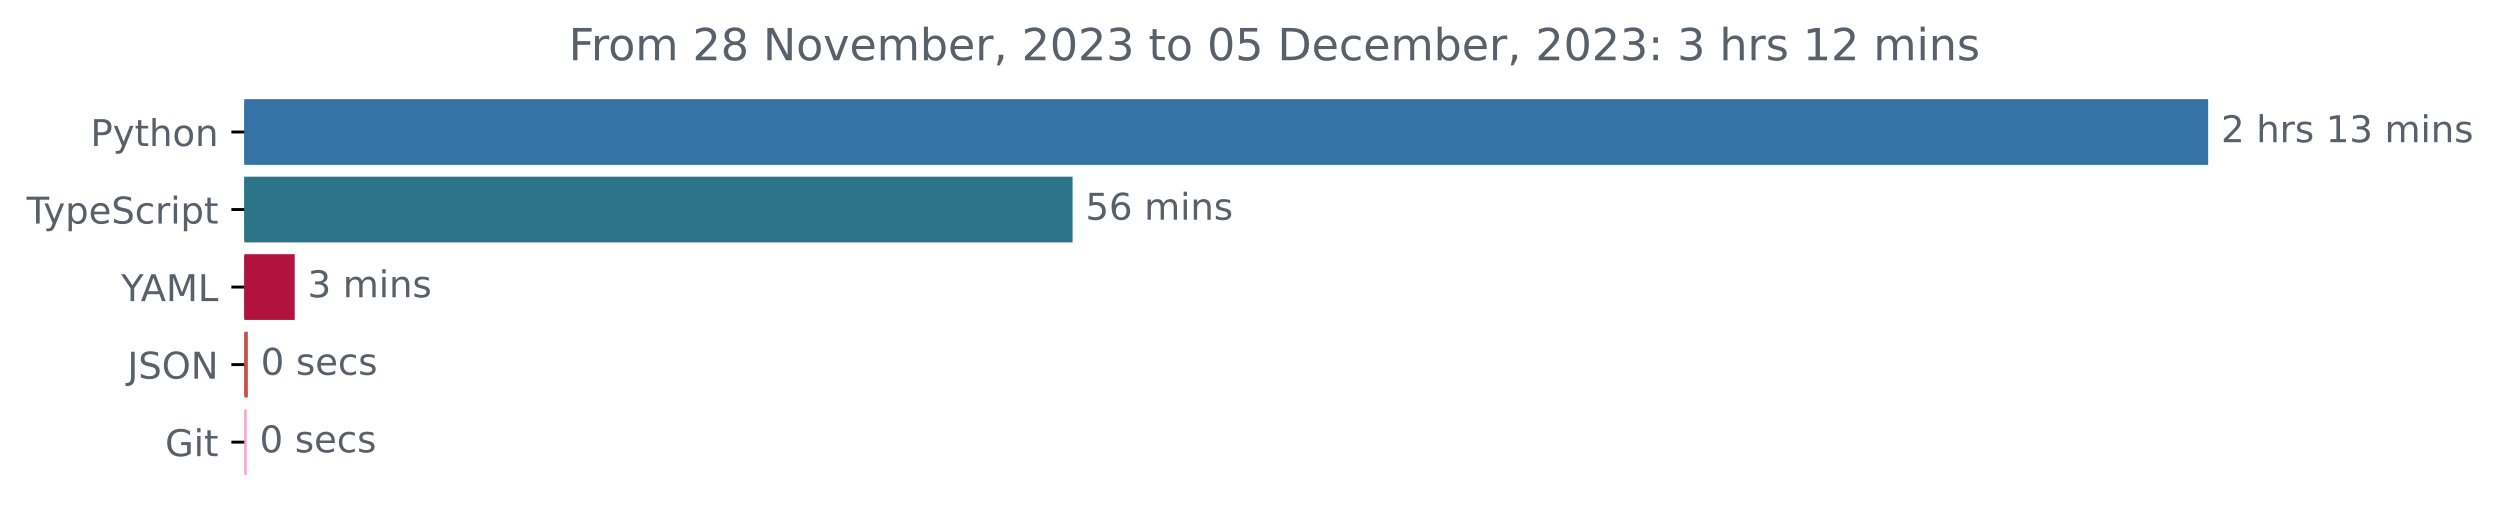
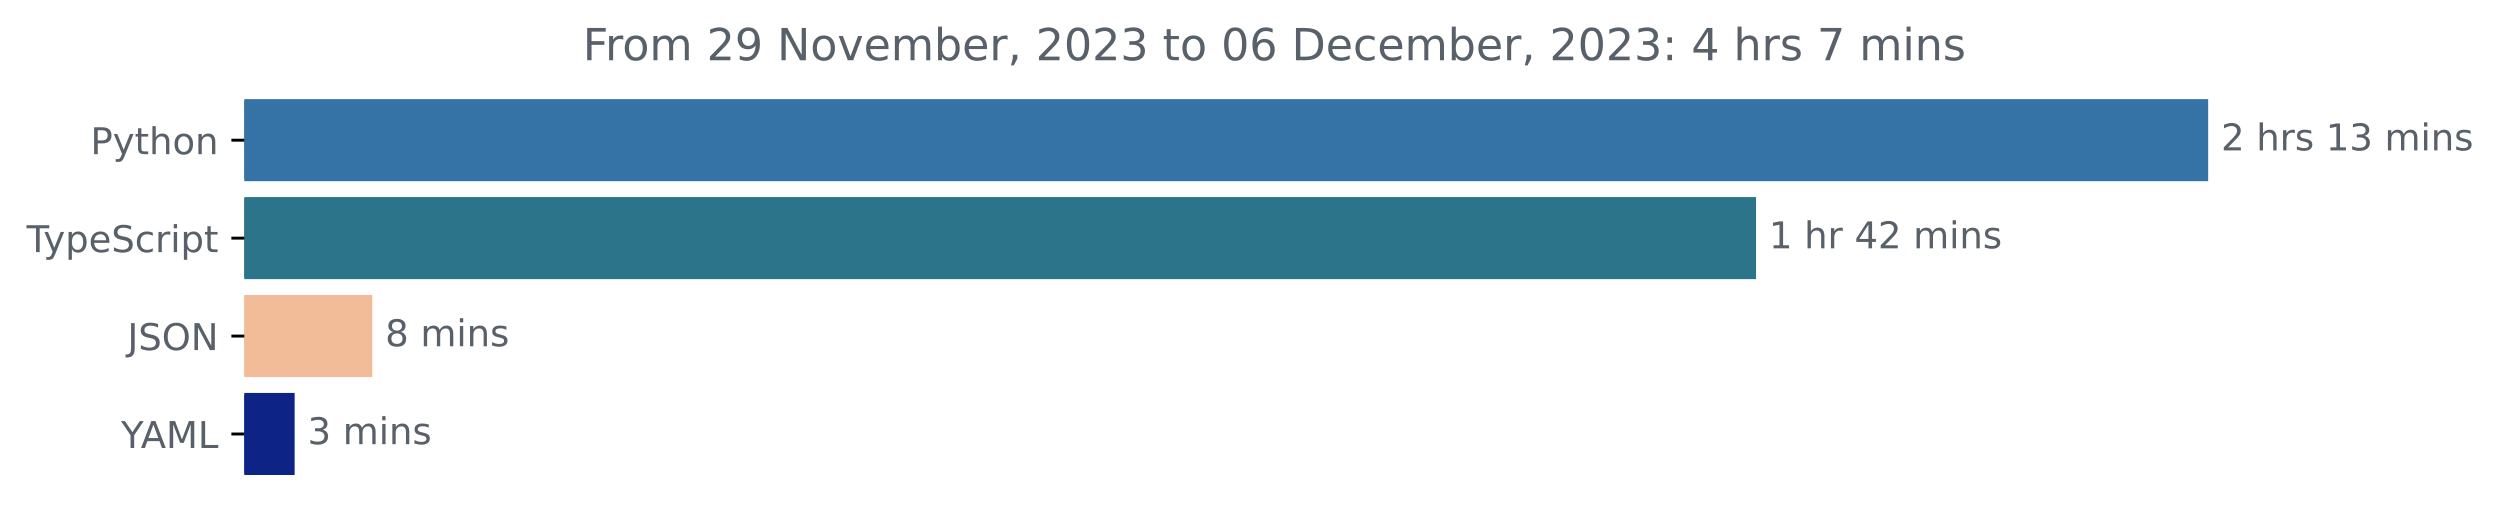
<svg xmlns="http://www.w3.org/2000/svg" xmlns:xlink="http://www.w3.org/1999/xlink" width="677.144pt" height="140.398pt" viewBox="0 0 677.144 140.398" version="1.1">
  <defs>
    <style type="text/css">*{stroke-linejoin: round; stroke-linecap: butt}</style>
  </defs>
  <g id="figure_1">
    <g id="patch_1">
      <path d="M -0 140.398  L 677.144 140.398  L 677.144 0  L -0 0  L -0 140.398  z " style="fill: none" />
    </g>
    <g id="axes_1">
      <g id="patch_2">
-         <path d="M 66.17 27.358  L 597.599 27.358  L 597.599 44.158  L 66.17 44.158  z " clip-path="url(#p63f159504e)" style="fill: #3572a5; stroke: #3572a5; stroke-linejoin: miter" />
+         <path d="M 66.17 27.358  L 597.599 27.358  L 597.599 48.579  L 66.17 48.579  z " clip-path="url(#p4e9e772b24)" style="fill: #3572a5; stroke: #3572a5; stroke-linejoin: miter" />
      </g>
      <g id="patch_3">
-         <path d="M 66.17 48.358  L 290.015 48.358  L 290.015 65.158  L 66.17 65.158  z " clip-path="url(#p63f159504e)" style="fill: #2b7489; stroke: #2b7489; stroke-linejoin: miter" />
+         <path d="M 66.17 53.884  L 475.136 53.884  L 475.136 75.105  L 66.17 75.105  z " clip-path="url(#p4e9e772b24)" style="fill: #2b7489; stroke: #2b7489; stroke-linejoin: miter" />
      </g>
      <g id="patch_4">
-         <path d="M 66.17 69.358  L 79.32 69.358  L 79.32 86.158  L 66.17 86.158  z " clip-path="url(#p63f159504e)" style="fill: #b1123e; stroke: #b1123e; stroke-linejoin: miter" />
+         <path d="M 66.17 80.411  L 100.341 80.411  L 100.341 101.632  L 66.17 101.632  z " clip-path="url(#p4e9e772b24)" style="fill: #f1bc97; stroke: #f1bc97; stroke-linejoin: miter" />
      </g>
      <g id="patch_5">
-         <path d="M 66.17 90.358  L 66.632 90.358  L 66.632 107.158  L 66.17 107.158  z " clip-path="url(#p63f159504e)" style="fill: #c74f4e; stroke: #c74f4e; stroke-linejoin: miter" />
-       </g>
-       <g id="patch_6">
-         <path d="M 66.17 111.358  L 66.324 111.358  L 66.324 128.158  L 66.17 128.158  z " clip-path="url(#p63f159504e)" style="fill: #fba4d0; stroke: #fba4d0; stroke-linejoin: miter" />
+         <path d="M 66.17 106.937  L 79.305 106.937  L 79.305 128.158  L 66.17 128.158  z " clip-path="url(#p4e9e772b24)" style="fill: #0d2486; stroke: #0d2486; stroke-linejoin: miter" />
      </g>
      <g id="matplotlib.axis_1" />
      <g id="matplotlib.axis_2">
        <g id="ytick_1">
          <g id="line2d_1">
            <defs>
-               <path id="m1fa0e0cce9" d="M 0 0  L -3.5 0  " style="stroke: #000000; stroke-width: 0.8" />
+               <path id="m6298ee58f9" d="M 0 0  L -3.5 0  " style="stroke: #000000; stroke-width: 0.8" />
            </defs>
            <g>
-               <use xlink:href="#m1fa0e0cce9" x="66.17" y="35.758" style="stroke: #000000; stroke-width: 0.8" />
+               <use xlink:href="#m6298ee58f9" x="66.17" y="37.969" style="stroke: #000000; stroke-width: 0.8" />
            </g>
          </g>
          <g id="text_1">
-             <g style="fill: #586069" transform="translate(24.50781 39.55734)scale(0.1 -0.1)">
+             <g style="fill: #586069" transform="translate(24.50781 41.76787)scale(0.1 -0.1)">
              <defs>
                <path id="DejaVuSans-50" d="M 1259 4147  L 1259 2394  L 2053 2394  Q 2494 2394 2734 2622  Q 2975 2850 2975 3272  Q 2975 3691 2734 3919  Q 2494 4147 2053 4147  L 1259 4147  z M 628 4666  L 2053 4666  Q 2838 4666 3239 4311  Q 3641 3956 3641 3272  Q 3641 2581 3239 2228  Q 2838 1875 2053 1875  L 1259 1875  L 1259 0  L 628 0  L 628 4666  z " transform="scale(0.015625)" />
                <path id="DejaVuSans-79" d="M 2059 -325  Q 1816 -950 1584 -1140  Q 1353 -1331 966 -1331  L 506 -1331  L 506 -850  L 844 -850  Q 1081 -850 1212 -737  Q 1344 -625 1503 -206  L 1606 56  L 191 3500  L 800 3500  L 1894 763  L 2988 3500  L 3597 3500  L 2059 -325  z " transform="scale(0.015625)" />
                <path id="DejaVuSans-74" d="M 1172 4494  L 1172 3500  L 2356 3500  L 2356 3053  L 1172 3053  L 1172 1153  Q 1172 725 1289 603  Q 1406 481 1766 481  L 2356 481  L 2356 0  L 1766 0  Q 1100 0 847 248  Q 594 497 594 1153  L 594 3053  L 172 3053  L 172 3500  L 594 3500  L 594 4494  L 1172 4494  z " transform="scale(0.015625)" />
                <path id="DejaVuSans-68" d="M 3513 2113  L 3513 0  L 2938 0  L 2938 2094  Q 2938 2591 2744 2837  Q 2550 3084 2163 3084  Q 1697 3084 1428 2787  Q 1159 2491 1159 1978  L 1159 0  L 581 0  L 581 4863  L 1159 4863  L 1159 2956  Q 1366 3272 1645 3428  Q 1925 3584 2291 3584  Q 2894 3584 3203 3211  Q 3513 2838 3513 2113  z " transform="scale(0.015625)" />
                <path id="DejaVuSans-6f" d="M 1959 3097  Q 1497 3097 1228 2736  Q 959 2375 959 1747  Q 959 1119 1226 758  Q 1494 397 1959 397  Q 2419 397 2687 759  Q 2956 1122 2956 1747  Q 2956 2369 2687 2733  Q 2419 3097 1959 3097  z M 1959 3584  Q 2709 3584 3137 3096  Q 3566 2609 3566 1747  Q 3566 888 3137 398  Q 2709 -91 1959 -91  Q 1206 -91 779 398  Q 353 888 353 1747  Q 353 2609 779 3096  Q 1206 3584 1959 3584  z " transform="scale(0.015625)" />
                <path id="DejaVuSans-6e" d="M 3513 2113  L 3513 0  L 2938 0  L 2938 2094  Q 2938 2591 2744 2837  Q 2550 3084 2163 3084  Q 1697 3084 1428 2787  Q 1159 2491 1159 1978  L 1159 0  L 581 0  L 581 3500  L 1159 3500  L 1159 2956  Q 1366 3272 1645 3428  Q 1925 3584 2291 3584  Q 2894 3584 3203 3211  Q 3513 2838 3513 2113  z " transform="scale(0.015625)" />
              </defs>
              <use xlink:href="#DejaVuSans-50" />
              <use xlink:href="#DejaVuSans-79" x="60.303" />
              <use xlink:href="#DejaVuSans-74" x="119.482" />
              <use xlink:href="#DejaVuSans-68" x="158.691" />
              <use xlink:href="#DejaVuSans-6f" x="222.07" />
              <use xlink:href="#DejaVuSans-6e" x="283.252" />
            </g>
          </g>
        </g>
        <g id="ytick_2">
          <g id="line2d_2">
            <g>
-               <use xlink:href="#m1fa0e0cce9" x="66.17" y="56.758" style="stroke: #000000; stroke-width: 0.8" />
+               <use xlink:href="#m6298ee58f9" x="66.17" y="64.495" style="stroke: #000000; stroke-width: 0.8" />
            </g>
          </g>
          <g id="text_2">
-             <g style="fill: #586069" transform="translate(7.2 60.55734)scale(0.1 -0.1)">
+             <g style="fill: #586069" transform="translate(7.2 68.29419)scale(0.1 -0.1)">
              <defs>
                <path id="DejaVuSans-54" d="M -19 4666  L 3928 4666  L 3928 4134  L 2272 4134  L 2272 0  L 1638 0  L 1638 4134  L -19 4134  L -19 4666  z " transform="scale(0.015625)" />
                <path id="DejaVuSans-70" d="M 1159 525  L 1159 -1331  L 581 -1331  L 581 3500  L 1159 3500  L 1159 2969  Q 1341 3281 1617 3432  Q 1894 3584 2278 3584  Q 2916 3584 3314 3078  Q 3713 2572 3713 1747  Q 3713 922 3314 415  Q 2916 -91 2278 -91  Q 1894 -91 1617 61  Q 1341 213 1159 525  z M 3116 1747  Q 3116 2381 2855 2742  Q 2594 3103 2138 3103  Q 1681 3103 1420 2742  Q 1159 2381 1159 1747  Q 1159 1113 1420 752  Q 1681 391 2138 391  Q 2594 391 2855 752  Q 3116 1113 3116 1747  z " transform="scale(0.015625)" />
                <path id="DejaVuSans-65" d="M 3597 1894  L 3597 1613  L 953 1613  Q 991 1019 1311 708  Q 1631 397 2203 397  Q 2534 397 2845 478  Q 3156 559 3463 722  L 3463 178  Q 3153 47 2828 -22  Q 2503 -91 2169 -91  Q 1331 -91 842 396  Q 353 884 353 1716  Q 353 2575 817 3079  Q 1281 3584 2069 3584  Q 2775 3584 3186 3129  Q 3597 2675 3597 1894  z M 3022 2063  Q 3016 2534 2758 2815  Q 2500 3097 2075 3097  Q 1594 3097 1305 2825  Q 1016 2553 972 2059  L 3022 2063  z " transform="scale(0.015625)" />
                <path id="DejaVuSans-53" d="M 3425 4513  L 3425 3897  Q 3066 4069 2747 4153  Q 2428 4238 2131 4238  Q 1616 4238 1336 4038  Q 1056 3838 1056 3469  Q 1056 3159 1242 3001  Q 1428 2844 1947 2747  L 2328 2669  Q 3034 2534 3370 2195  Q 3706 1856 3706 1288  Q 3706 609 3251 259  Q 2797 -91 1919 -91  Q 1588 -91 1214 -16  Q 841 59 441 206  L 441 856  Q 825 641 1194 531  Q 1563 422 1919 422  Q 2459 422 2753 634  Q 3047 847 3047 1241  Q 3047 1584 2836 1778  Q 2625 1972 2144 2069  L 1759 2144  Q 1053 2284 737 2584  Q 422 2884 422 3419  Q 422 4038 858 4394  Q 1294 4750 2059 4750  Q 2388 4750 2728 4690  Q 3069 4631 3425 4513  z " transform="scale(0.015625)" />
                <path id="DejaVuSans-63" d="M 3122 3366  L 3122 2828  Q 2878 2963 2633 3030  Q 2388 3097 2138 3097  Q 1578 3097 1268 2742  Q 959 2388 959 1747  Q 959 1106 1268 751  Q 1578 397 2138 397  Q 2388 397 2633 464  Q 2878 531 3122 666  L 3122 134  Q 2881 22 2623 -34  Q 2366 -91 2075 -91  Q 1284 -91 818 406  Q 353 903 353 1747  Q 353 2603 823 3093  Q 1294 3584 2113 3584  Q 2378 3584 2631 3529  Q 2884 3475 3122 3366  z " transform="scale(0.015625)" />
                <path id="DejaVuSans-72" d="M 2631 2963  Q 2534 3019 2420 3045  Q 2306 3072 2169 3072  Q 1681 3072 1420 2755  Q 1159 2438 1159 1844  L 1159 0  L 581 0  L 581 3500  L 1159 3500  L 1159 2956  Q 1341 3275 1631 3429  Q 1922 3584 2338 3584  Q 2397 3584 2469 3576  Q 2541 3569 2628 3553  L 2631 2963  z " transform="scale(0.015625)" />
                <path id="DejaVuSans-69" d="M 603 3500  L 1178 3500  L 1178 0  L 603 0  L 603 3500  z M 603 4863  L 1178 4863  L 1178 4134  L 603 4134  L 603 4863  z " transform="scale(0.015625)" />
              </defs>
              <use xlink:href="#DejaVuSans-54" />
              <use xlink:href="#DejaVuSans-79" x="45.459" />
              <use xlink:href="#DejaVuSans-70" x="104.639" />
              <use xlink:href="#DejaVuSans-65" x="168.115" />
              <use xlink:href="#DejaVuSans-53" x="229.639" />
              <use xlink:href="#DejaVuSans-63" x="293.115" />
              <use xlink:href="#DejaVuSans-72" x="348.096" />
              <use xlink:href="#DejaVuSans-69" x="389.209" />
              <use xlink:href="#DejaVuSans-70" x="416.992" />
              <use xlink:href="#DejaVuSans-74" x="480.469" />
            </g>
          </g>
        </g>
        <g id="ytick_3">
          <g id="line2d_3">
            <g>
-               <use xlink:href="#m1fa0e0cce9" x="66.17" y="77.758" style="stroke: #000000; stroke-width: 0.8" />
+               <use xlink:href="#m6298ee58f9" x="66.17" y="91.021" style="stroke: #000000; stroke-width: 0.8" />
            </g>
          </g>
          <g id="text_3">
-             <g style="fill: #586069" transform="translate(32.79688 81.55734)scale(0.1 -0.1)">
+             <g style="fill: #586069" transform="translate(34.51875 94.8205)scale(0.1 -0.1)">
+               <defs>
+                 <path id="DejaVuSans-4a" d="M 628 4666  L 1259 4666  L 1259 325  Q 1259 -519 939 -900  Q 619 -1281 -91 -1281  L -331 -1281  L -331 -750  L -134 -750  Q 284 -750 456 -515  Q 628 -281 628 325  L 628 4666  z " transform="scale(0.015625)" />
+                 <path id="DejaVuSans-4f" d="M 2522 4238  Q 1834 4238 1429 3725  Q 1025 3213 1025 2328  Q 1025 1447 1429 934  Q 1834 422 2522 422  Q 3209 422 3611 934  Q 4013 1447 4013 2328  Q 4013 3213 3611 3725  Q 3209 4238 2522 4238  z M 2522 4750  Q 3503 4750 4090 4092  Q 4678 3434 4678 2328  Q 4678 1225 4090 567  Q 3503 -91 2522 -91  Q 1538 -91 948 565  Q 359 1222 359 2328  Q 359 3434 948 4092  Q 1538 4750 2522 4750  z " transform="scale(0.015625)" />
+                 <path id="DejaVuSans-4e" d="M 628 4666  L 1478 4666  L 3547 763  L 3547 4666  L 4159 4666  L 4159 0  L 3309 0  L 1241 3903  L 1241 0  L 628 0  L 628 4666  z " transform="scale(0.015625)" />
+               </defs>
+               <use xlink:href="#DejaVuSans-4a" />
+               <use xlink:href="#DejaVuSans-53" x="29.492" />
+               <use xlink:href="#DejaVuSans-4f" x="92.969" />
+               <use xlink:href="#DejaVuSans-4e" x="171.68" />
+             </g>
+           </g>
+         </g>
+         <g id="ytick_4">
+           <g id="line2d_4">
+             <g>
+               <use xlink:href="#m6298ee58f9" x="66.17" y="117.548" style="stroke: #000000; stroke-width: 0.8" />
+             </g>
+           </g>
+           <g id="text_4">
+             <g style="fill: #586069" transform="translate(32.79688 121.3468)scale(0.1 -0.1)">
              <defs>
                <path id="DejaVuSans-59" d="M -13 4666  L 666 4666  L 1959 2747  L 3244 4666  L 3922 4666  L 2272 2222  L 2272 0  L 1638 0  L 1638 2222  L -13 4666  z " transform="scale(0.015625)" />
                <path id="DejaVuSans-41" d="M 2188 4044  L 1331 1722  L 3047 1722  L 2188 4044  z M 1831 4666  L 2547 4666  L 4325 0  L 3669 0  L 3244 1197  L 1141 1197  L 716 0  L 50 0  L 1831 4666  z " transform="scale(0.015625)" />
                <path id="DejaVuSans-4d" d="M 628 4666  L 1569 4666  L 2759 1491  L 3956 4666  L 4897 4666  L 4897 0  L 4281 0  L 4281 4097  L 3078 897  L 2444 897  L 1241 4097  L 1241 0  L 628 0  L 628 4666  z " transform="scale(0.015625)" />
                <path id="DejaVuSans-4c" d="M 628 4666  L 1259 4666  L 1259 531  L 3531 531  L 3531 0  L 628 0  L 628 4666  z " transform="scale(0.015625)" />
              </defs>
              <use xlink:href="#DejaVuSans-59" />
              <use xlink:href="#DejaVuSans-41" x="53.334" />
              <use xlink:href="#DejaVuSans-4d" x="121.742" />
              <use xlink:href="#DejaVuSans-4c" x="208.021" />
            </g>
          </g>
        </g>
-         <g id="ytick_4">
-           <g id="line2d_4">
-             <g>
-               <use xlink:href="#m1fa0e0cce9" x="66.17" y="98.758" style="stroke: #000000; stroke-width: 0.8" />
-             </g>
-           </g>
-           <g id="text_4">
-             <g style="fill: #586069" transform="translate(34.51875 102.5573)scale(0.1 -0.1)">
-               <defs>
-                 <path id="DejaVuSans-4a" d="M 628 4666  L 1259 4666  L 1259 325  Q 1259 -519 939 -900  Q 619 -1281 -91 -1281  L -331 -1281  L -331 -750  L -134 -750  Q 284 -750 456 -515  Q 628 -281 628 325  L 628 4666  z " transform="scale(0.015625)" />
-                 <path id="DejaVuSans-4f" d="M 2522 4238  Q 1834 4238 1429 3725  Q 1025 3213 1025 2328  Q 1025 1447 1429 934  Q 1834 422 2522 422  Q 3209 422 3611 934  Q 4013 1447 4013 2328  Q 4013 3213 3611 3725  Q 3209 4238 2522 4238  z M 2522 4750  Q 3503 4750 4090 4092  Q 4678 3434 4678 2328  Q 4678 1225 4090 567  Q 3503 -91 2522 -91  Q 1538 -91 948 565  Q 359 1222 359 2328  Q 359 3434 948 4092  Q 1538 4750 2522 4750  z " transform="scale(0.015625)" />
-                 <path id="DejaVuSans-4e" d="M 628 4666  L 1478 4666  L 3547 763  L 3547 4666  L 4159 4666  L 4159 0  L 3309 0  L 1241 3903  L 1241 0  L 628 0  L 628 4666  z " transform="scale(0.015625)" />
-               </defs>
-               <use xlink:href="#DejaVuSans-4a" />
-               <use xlink:href="#DejaVuSans-53" x="29.492" />
-               <use xlink:href="#DejaVuSans-4f" x="92.969" />
-               <use xlink:href="#DejaVuSans-4e" x="171.68" />
-             </g>
-           </g>
-         </g>
-         <g id="ytick_5">
-           <g id="line2d_5">
-             <g>
-               <use xlink:href="#m1fa0e0cce9" x="66.17" y="119.758" style="stroke: #000000; stroke-width: 0.8" />
-             </g>
-           </g>
-           <g id="text_5">
-             <g style="fill: #586069" transform="translate(44.72344 123.5573)scale(0.1 -0.1)">
-               <defs>
-                 <path id="DejaVuSans-47" d="M 3809 666  L 3809 1919  L 2778 1919  L 2778 2438  L 4434 2438  L 4434 434  Q 4069 175 3628 42  Q 3188 -91 2688 -91  Q 1594 -91 976 548  Q 359 1188 359 2328  Q 359 3472 976 4111  Q 1594 4750 2688 4750  Q 3144 4750 3555 4637  Q 3966 4525 4313 4306  L 4313 3634  Q 3963 3931 3569 4081  Q 3175 4231 2741 4231  Q 1884 4231 1454 3753  Q 1025 3275 1025 2328  Q 1025 1384 1454 906  Q 1884 428 2741 428  Q 3075 428 3337 486  Q 3600 544 3809 666  z " transform="scale(0.015625)" />
-               </defs>
-               <use xlink:href="#DejaVuSans-47" />
-               <use xlink:href="#DejaVuSans-69" x="77.49" />
-               <use xlink:href="#DejaVuSans-74" x="105.273" />
-             </g>
-           </g>
-         </g>
-       </g>
-       <g id="text_6">
-         <g style="fill: #586069" transform="translate(601.5989 38.5175)scale(0.1 -0.1)">
+       </g>
+       <g id="text_5">
+         <g style="fill: #586069" transform="translate(601.5989 40.72803)scale(0.1 -0.1)">
          <defs>
            <path id="DejaVuSans-32" d="M 1228 531  L 3431 531  L 3431 0  L 469 0  L 469 531  Q 828 903 1448 1529  Q 2069 2156 2228 2338  Q 2531 2678 2651 2914  Q 2772 3150 2772 3378  Q 2772 3750 2511 3984  Q 2250 4219 1831 4219  Q 1534 4219 1204 4116  Q 875 4013 500 3803  L 500 4441  Q 881 4594 1212 4672  Q 1544 4750 1819 4750  Q 2544 4750 2975 4387  Q 3406 4025 3406 3419  Q 3406 3131 3298 2873  Q 3191 2616 2906 2266  Q 2828 2175 2409 1742  Q 1991 1309 1228 531  z " transform="scale(0.015625)" />
            <path id="DejaVuSans-20" transform="scale(0.015625)" />
            <path id="DejaVuSans-73" d="M 2834 3397  L 2834 2853  Q 2591 2978 2328 3040  Q 2066 3103 1784 3103  Q 1356 3103 1142 2972  Q 928 2841 928 2578  Q 928 2378 1081 2264  Q 1234 2150 1697 2047  L 1894 2003  Q 2506 1872 2764 1633  Q 3022 1394 3022 966  Q 3022 478 2636 193  Q 2250 -91 1575 -91  Q 1294 -91 989 -36  Q 684 19 347 128  L 347 722  Q 666 556 975 473  Q 1284 391 1588 391  Q 1994 391 2212 530  Q 2431 669 2431 922  Q 2431 1156 2273 1281  Q 2116 1406 1581 1522  L 1381 1569  Q 847 1681 609 1914  Q 372 2147 372 2553  Q 372 3047 722 3315  Q 1072 3584 1716 3584  Q 2034 3584 2315 3537  Q 2597 3491 2834 3397  z " transform="scale(0.015625)" />
            <path id="DejaVuSans-31" d="M 794 531  L 1825 531  L 1825 4091  L 703 3866  L 703 4441  L 1819 4666  L 2450 4666  L 2450 531  L 3481 531  L 3481 0  L 794 0  L 794 531  z " transform="scale(0.015625)" />
            <path id="DejaVuSans-33" d="M 2597 2516  Q 3050 2419 3304 2112  Q 3559 1806 3559 1356  Q 3559 666 3084 287  Q 2609 -91 1734 -91  Q 1441 -91 1130 -33  Q 819 25 488 141  L 488 750  Q 750 597 1062 519  Q 1375 441 1716 441  Q 2309 441 2620 675  Q 2931 909 2931 1356  Q 2931 1769 2642 2001  Q 2353 2234 1838 2234  L 1294 2234  L 1294 2753  L 1863 2753  Q 2328 2753 2575 2939  Q 2822 3125 2822 3475  Q 2822 3834 2567 4026  Q 2313 4219 1838 4219  Q 1578 4219 1281 4162  Q 984 4106 628 3988  L 628 4550  Q 988 4650 1302 4700  Q 1616 4750 1894 4750  Q 2613 4750 3031 4423  Q 3450 4097 3450 3541  Q 3450 3153 3228 2886  Q 3006 2619 2597 2516  z " transform="scale(0.015625)" />
            <path id="DejaVuSans-6d" d="M 3328 2828  Q 3544 3216 3844 3400  Q 4144 3584 4550 3584  Q 5097 3584 5394 3201  Q 5691 2819 5691 2113  L 5691 0  L 5113 0  L 5113 2094  Q 5113 2597 4934 2840  Q 4756 3084 4391 3084  Q 3944 3084 3684 2787  Q 3425 2491 3425 1978  L 3425 0  L 2847 0  L 2847 2094  Q 2847 2600 2669 2842  Q 2491 3084 2119 3084  Q 1678 3084 1418 2786  Q 1159 2488 1159 1978  L 1159 0  L 581 0  L 581 3500  L 1159 3500  L 1159 2956  Q 1356 3278 1631 3431  Q 1906 3584 2284 3584  Q 2666 3584 2933 3390  Q 3200 3197 3328 2828  z " transform="scale(0.015625)" />
          </defs>
          <use xlink:href="#DejaVuSans-32" />
          <use xlink:href="#DejaVuSans-20" x="63.623" />
          <use xlink:href="#DejaVuSans-68" x="95.41" />
          <use xlink:href="#DejaVuSans-72" x="158.789" />
          <use xlink:href="#DejaVuSans-73" x="199.902" />
          <use xlink:href="#DejaVuSans-20" x="252.002" />
          <use xlink:href="#DejaVuSans-31" x="283.789" />
          <use xlink:href="#DejaVuSans-33" x="347.412" />
          <use xlink:href="#DejaVuSans-20" x="411.035" />
          <use xlink:href="#DejaVuSans-6d" x="442.822" />
          <use xlink:href="#DejaVuSans-69" x="540.234" />
          <use xlink:href="#DejaVuSans-6e" x="568.018" />
          <use xlink:href="#DejaVuSans-73" x="631.396" />
        </g>
      </g>
+       <g id="text_6">
+         <g style="fill: #586069" transform="translate(479.1363 67.25434)scale(0.1 -0.1)">
+           <defs>
+             <path id="DejaVuSans-34" d="M 2419 4116  L 825 1625  L 2419 1625  L 2419 4116  z M 2253 4666  L 3047 4666  L 3047 1625  L 3713 1625  L 3713 1100  L 3047 1100  L 3047 0  L 2419 0  L 2419 1100  L 313 1100  L 313 1709  L 2253 4666  z " transform="scale(0.015625)" />
+           </defs>
+           <use xlink:href="#DejaVuSans-31" />
+           <use xlink:href="#DejaVuSans-20" x="63.623" />
+           <use xlink:href="#DejaVuSans-68" x="95.41" />
+           <use xlink:href="#DejaVuSans-72" x="158.789" />
+           <use xlink:href="#DejaVuSans-20" x="199.902" />
+           <use xlink:href="#DejaVuSans-34" x="231.689" />
+           <use xlink:href="#DejaVuSans-32" x="295.312" />
+           <use xlink:href="#DejaVuSans-20" x="358.936" />
+           <use xlink:href="#DejaVuSans-6d" x="390.723" />
+           <use xlink:href="#DejaVuSans-69" x="488.135" />
+           <use xlink:href="#DejaVuSans-6e" x="515.918" />
+           <use xlink:href="#DejaVuSans-73" x="579.297" />
+         </g>
+       </g>
      <g id="text_7">
-         <g style="fill: #586069" transform="translate(294.0147 59.5175)scale(0.1 -0.1)">
-           <defs>
-             <path id="DejaVuSans-35" d="M 691 4666  L 3169 4666  L 3169 4134  L 1269 4134  L 1269 2991  Q 1406 3038 1543 3061  Q 1681 3084 1819 3084  Q 2600 3084 3056 2656  Q 3513 2228 3513 1497  Q 3513 744 3044 326  Q 2575 -91 1722 -91  Q 1428 -91 1123 -41  Q 819 9 494 109  L 494 744  Q 775 591 1075 516  Q 1375 441 1709 441  Q 2250 441 2565 725  Q 2881 1009 2881 1497  Q 2881 1984 2565 2268  Q 2250 2553 1709 2553  Q 1456 2553 1204 2497  Q 953 2441 691 2322  L 691 4666  z " transform="scale(0.015625)" />
-             <path id="DejaVuSans-36" d="M 2113 2584  Q 1688 2584 1439 2293  Q 1191 2003 1191 1497  Q 1191 994 1439 701  Q 1688 409 2113 409  Q 2538 409 2786 701  Q 3034 994 3034 1497  Q 3034 2003 2786 2293  Q 2538 2584 2113 2584  z M 3366 4563  L 3366 3988  Q 3128 4100 2886 4159  Q 2644 4219 2406 4219  Q 1781 4219 1451 3797  Q 1122 3375 1075 2522  Q 1259 2794 1537 2939  Q 1816 3084 2150 3084  Q 2853 3084 3261 2657  Q 3669 2231 3669 1497  Q 3669 778 3244 343  Q 2819 -91 2113 -91  Q 1303 -91 875 529  Q 447 1150 447 2328  Q 447 3434 972 4092  Q 1497 4750 2381 4750  Q 2619 4750 2861 4703  Q 3103 4656 3366 4563  z " transform="scale(0.015625)" />
-           </defs>
-           <use xlink:href="#DejaVuSans-35" />
-           <use xlink:href="#DejaVuSans-36" x="63.623" />
-           <use xlink:href="#DejaVuSans-20" x="127.246" />
-           <use xlink:href="#DejaVuSans-6d" x="159.033" />
-           <use xlink:href="#DejaVuSans-69" x="256.445" />
-           <use xlink:href="#DejaVuSans-6e" x="284.229" />
-           <use xlink:href="#DejaVuSans-73" x="347.607" />
-         </g>
-       </g>
-       <g id="text_8">
-         <g style="fill: #586069" transform="translate(83.31954 80.5175)scale(0.1 -0.1)">
-           <use xlink:href="#DejaVuSans-33" />
+         <g style="fill: #586069" transform="translate(104.3413 93.78066)scale(0.1 -0.1)">
+           <defs>
+             <path id="DejaVuSans-38" d="M 2034 2216  Q 1584 2216 1326 1975  Q 1069 1734 1069 1313  Q 1069 891 1326 650  Q 1584 409 2034 409  Q 2484 409 2743 651  Q 3003 894 3003 1313  Q 3003 1734 2745 1975  Q 2488 2216 2034 2216  z M 1403 2484  Q 997 2584 770 2862  Q 544 3141 544 3541  Q 544 4100 942 4425  Q 1341 4750 2034 4750  Q 2731 4750 3128 4425  Q 3525 4100 3525 3541  Q 3525 3141 3298 2862  Q 3072 2584 2669 2484  Q 3125 2378 3379 2068  Q 3634 1759 3634 1313  Q 3634 634 3220 271  Q 2806 -91 2034 -91  Q 1263 -91 848 271  Q 434 634 434 1313  Q 434 1759 690 2068  Q 947 2378 1403 2484  z M 1172 3481  Q 1172 3119 1398 2916  Q 1625 2713 2034 2713  Q 2441 2713 2670 2916  Q 2900 3119 2900 3481  Q 2900 3844 2670 4047  Q 2441 4250 2034 4250  Q 1625 4250 1398 4047  Q 1172 3844 1172 3481  z " transform="scale(0.015625)" />
+           </defs>
+           <use xlink:href="#DejaVuSans-38" />
          <use xlink:href="#DejaVuSans-20" x="63.623" />
          <use xlink:href="#DejaVuSans-6d" x="95.41" />
          <use xlink:href="#DejaVuSans-69" x="192.822" />
          <use xlink:href="#DejaVuSans-6e" x="220.605" />
          <use xlink:href="#DejaVuSans-73" x="283.984" />
        </g>
      </g>
+       <g id="text_8">
+         <g style="fill: #586069" transform="translate(83.30542 120.307)scale(0.1 -0.1)">
+           <use xlink:href="#DejaVuSans-33" />
+           <use xlink:href="#DejaVuSans-20" x="63.623" />
+           <use xlink:href="#DejaVuSans-6d" x="95.41" />
+           <use xlink:href="#DejaVuSans-69" x="192.822" />
+           <use xlink:href="#DejaVuSans-6e" x="220.605" />
+           <use xlink:href="#DejaVuSans-73" x="283.984" />
+         </g>
+       </g>
      <g id="text_9">
-         <g style="fill: #586069" transform="translate(70.63169 101.5175)scale(0.1 -0.1)">
-           <defs>
-             <path id="DejaVuSans-30" d="M 2034 4250  Q 1547 4250 1301 3770  Q 1056 3291 1056 2328  Q 1056 1369 1301 889  Q 1547 409 2034 409  Q 2525 409 2770 889  Q 3016 1369 3016 2328  Q 3016 3291 2770 3770  Q 2525 4250 2034 4250  z M 2034 4750  Q 2819 4750 3233 4129  Q 3647 3509 3647 2328  Q 3647 1150 3233 529  Q 2819 -91 2034 -91  Q 1250 -91 836 529  Q 422 1150 422 2328  Q 422 3509 836 4129  Q 1250 4750 2034 4750  z " transform="scale(0.015625)" />
-           </defs>
-           <use xlink:href="#DejaVuSans-30" />
-           <use xlink:href="#DejaVuSans-20" x="63.623" />
-           <use xlink:href="#DejaVuSans-73" x="95.41" />
-           <use xlink:href="#DejaVuSans-65" x="147.51" />
-           <use xlink:href="#DejaVuSans-63" x="209.033" />
-           <use xlink:href="#DejaVuSans-73" x="264.014" />
-         </g>
-       </g>
-       <g id="text_10">
-         <g style="fill: #586069" transform="translate(70.32411 122.5175)scale(0.1 -0.1)">
-           <use xlink:href="#DejaVuSans-30" />
-           <use xlink:href="#DejaVuSans-20" x="63.623" />
-           <use xlink:href="#DejaVuSans-73" x="95.41" />
-           <use xlink:href="#DejaVuSans-65" x="147.51" />
-           <use xlink:href="#DejaVuSans-63" x="209.033" />
-           <use xlink:href="#DejaVuSans-73" x="264.014" />
-         </g>
-       </g>
-       <g id="text_11">
-         <g style="fill: #586069" transform="translate(154.0469 16.31812)scale(0.12 -0.12)">
+         <g style="fill: #586069" transform="translate(157.8644 16.31812)scale(0.12 -0.12)">
          <defs>
            <path id="DejaVuSans-46" d="M 628 4666  L 3309 4666  L 3309 4134  L 1259 4134  L 1259 2759  L 3109 2759  L 3109 2228  L 1259 2228  L 1259 0  L 628 0  L 628 4666  z " transform="scale(0.015625)" />
-             <path id="DejaVuSans-38" d="M 2034 2216  Q 1584 2216 1326 1975  Q 1069 1734 1069 1313  Q 1069 891 1326 650  Q 1584 409 2034 409  Q 2484 409 2743 651  Q 3003 894 3003 1313  Q 3003 1734 2745 1975  Q 2488 2216 2034 2216  z M 1403 2484  Q 997 2584 770 2862  Q 544 3141 544 3541  Q 544 4100 942 4425  Q 1341 4750 2034 4750  Q 2731 4750 3128 4425  Q 3525 4100 3525 3541  Q 3525 3141 3298 2862  Q 3072 2584 2669 2484  Q 3125 2378 3379 2068  Q 3634 1759 3634 1313  Q 3634 634 3220 271  Q 2806 -91 2034 -91  Q 1263 -91 848 271  Q 434 634 434 1313  Q 434 1759 690 2068  Q 947 2378 1403 2484  z M 1172 3481  Q 1172 3119 1398 2916  Q 1625 2713 2034 2713  Q 2441 2713 2670 2916  Q 2900 3119 2900 3481  Q 2900 3844 2670 4047  Q 2441 4250 2034 4250  Q 1625 4250 1398 4047  Q 1172 3844 1172 3481  z " transform="scale(0.015625)" />
+             <path id="DejaVuSans-39" d="M 703 97  L 703 672  Q 941 559 1184 500  Q 1428 441 1663 441  Q 2288 441 2617 861  Q 2947 1281 2994 2138  Q 2813 1869 2534 1725  Q 2256 1581 1919 1581  Q 1219 1581 811 2004  Q 403 2428 403 3163  Q 403 3881 828 4315  Q 1253 4750 1959 4750  Q 2769 4750 3195 4129  Q 3622 3509 3622 2328  Q 3622 1225 3098 567  Q 2575 -91 1691 -91  Q 1453 -91 1209 -44  Q 966 3 703 97  z M 1959 2075  Q 2384 2075 2632 2365  Q 2881 2656 2881 3163  Q 2881 3666 2632 3958  Q 2384 4250 1959 4250  Q 1534 4250 1286 3958  Q 1038 3666 1038 3163  Q 1038 2656 1286 2365  Q 1534 2075 1959 2075  z " transform="scale(0.015625)" />
            <path id="DejaVuSans-76" d="M 191 3500  L 800 3500  L 1894 563  L 2988 3500  L 3597 3500  L 2284 0  L 1503 0  L 191 3500  z " transform="scale(0.015625)" />
            <path id="DejaVuSans-62" d="M 3116 1747  Q 3116 2381 2855 2742  Q 2594 3103 2138 3103  Q 1681 3103 1420 2742  Q 1159 2381 1159 1747  Q 1159 1113 1420 752  Q 1681 391 2138 391  Q 2594 391 2855 752  Q 3116 1113 3116 1747  z M 1159 2969  Q 1341 3281 1617 3432  Q 1894 3584 2278 3584  Q 2916 3584 3314 3078  Q 3713 2572 3713 1747  Q 3713 922 3314 415  Q 2916 -91 2278 -91  Q 1894 -91 1617 61  Q 1341 213 1159 525  L 1159 0  L 581 0  L 581 4863  L 1159 4863  L 1159 2969  z " transform="scale(0.015625)" />
            <path id="DejaVuSans-2c" d="M 750 794  L 1409 794  L 1409 256  L 897 -744  L 494 -744  L 750 256  L 750 794  z " transform="scale(0.015625)" />
+             <path id="DejaVuSans-30" d="M 2034 4250  Q 1547 4250 1301 3770  Q 1056 3291 1056 2328  Q 1056 1369 1301 889  Q 1547 409 2034 409  Q 2525 409 2770 889  Q 3016 1369 3016 2328  Q 3016 3291 2770 3770  Q 2525 4250 2034 4250  z M 2034 4750  Q 2819 4750 3233 4129  Q 3647 3509 3647 2328  Q 3647 1150 3233 529  Q 2819 -91 2034 -91  Q 1250 -91 836 529  Q 422 1150 422 2328  Q 422 3509 836 4129  Q 1250 4750 2034 4750  z " transform="scale(0.015625)" />
+             <path id="DejaVuSans-36" d="M 2113 2584  Q 1688 2584 1439 2293  Q 1191 2003 1191 1497  Q 1191 994 1439 701  Q 1688 409 2113 409  Q 2538 409 2786 701  Q 3034 994 3034 1497  Q 3034 2003 2786 2293  Q 2538 2584 2113 2584  z M 3366 4563  L 3366 3988  Q 3128 4100 2886 4159  Q 2644 4219 2406 4219  Q 1781 4219 1451 3797  Q 1122 3375 1075 2522  Q 1259 2794 1537 2939  Q 1816 3084 2150 3084  Q 2853 3084 3261 2657  Q 3669 2231 3669 1497  Q 3669 778 3244 343  Q 2819 -91 2113 -91  Q 1303 -91 875 529  Q 447 1150 447 2328  Q 447 3434 972 4092  Q 1497 4750 2381 4750  Q 2619 4750 2861 4703  Q 3103 4656 3366 4563  z " transform="scale(0.015625)" />
            <path id="DejaVuSans-44" d="M 1259 4147  L 1259 519  L 2022 519  Q 2988 519 3436 956  Q 3884 1394 3884 2338  Q 3884 3275 3436 3711  Q 2988 4147 2022 4147  L 1259 4147  z M 628 4666  L 1925 4666  Q 3281 4666 3915 4102  Q 4550 3538 4550 2338  Q 4550 1131 3912 565  Q 3275 0 1925 0  L 628 0  L 628 4666  z " transform="scale(0.015625)" />
            <path id="DejaVuSans-3a" d="M 750 794  L 1409 794  L 1409 0  L 750 0  L 750 794  z M 750 3309  L 1409 3309  L 1409 2516  L 750 2516  L 750 3309  z " transform="scale(0.015625)" />
+             <path id="DejaVuSans-37" d="M 525 4666  L 3525 4666  L 3525 4397  L 1831 0  L 1172 0  L 2766 4134  L 525 4134  L 525 4666  z " transform="scale(0.015625)" />
          </defs>
          <use xlink:href="#DejaVuSans-46" />
          <use xlink:href="#DejaVuSans-72" x="50.27" />
          <use xlink:href="#DejaVuSans-6f" x="89.133" />
          <use xlink:href="#DejaVuSans-6d" x="150.314" />
          <use xlink:href="#DejaVuSans-20" x="247.727" />
          <use xlink:href="#DejaVuSans-32" x="279.514" />
-           <use xlink:href="#DejaVuSans-38" x="343.137" />
+           <use xlink:href="#DejaVuSans-39" x="343.137" />
          <use xlink:href="#DejaVuSans-20" x="406.76" />
          <use xlink:href="#DejaVuSans-4e" x="438.547" />
          <use xlink:href="#DejaVuSans-6f" x="513.352" />
          <use xlink:href="#DejaVuSans-76" x="574.533" />
          <use xlink:href="#DejaVuSans-65" x="633.713" />
          <use xlink:href="#DejaVuSans-6d" x="695.236" />
          <use xlink:href="#DejaVuSans-62" x="792.648" />
          <use xlink:href="#DejaVuSans-65" x="856.125" />
          <use xlink:href="#DejaVuSans-72" x="917.648" />
          <use xlink:href="#DejaVuSans-2c" x="958.762" />
          <use xlink:href="#DejaVuSans-20" x="990.549" />
          <use xlink:href="#DejaVuSans-32" x="1022.336" />
          <use xlink:href="#DejaVuSans-30" x="1085.959" />
          <use xlink:href="#DejaVuSans-32" x="1149.582" />
          <use xlink:href="#DejaVuSans-33" x="1213.205" />
          <use xlink:href="#DejaVuSans-20" x="1276.828" />
          <use xlink:href="#DejaVuSans-74" x="1308.615" />
          <use xlink:href="#DejaVuSans-6f" x="1347.824" />
          <use xlink:href="#DejaVuSans-20" x="1409.006" />
          <use xlink:href="#DejaVuSans-30" x="1440.793" />
-           <use xlink:href="#DejaVuSans-35" x="1504.416" />
+           <use xlink:href="#DejaVuSans-36" x="1504.416" />
          <use xlink:href="#DejaVuSans-20" x="1568.039" />
          <use xlink:href="#DejaVuSans-44" x="1599.826" />
          <use xlink:href="#DejaVuSans-65" x="1676.828" />
          <use xlink:href="#DejaVuSans-63" x="1738.352" />
          <use xlink:href="#DejaVuSans-65" x="1793.332" />
          <use xlink:href="#DejaVuSans-6d" x="1854.855" />
          <use xlink:href="#DejaVuSans-62" x="1952.268" />
          <use xlink:href="#DejaVuSans-65" x="2015.744" />
          <use xlink:href="#DejaVuSans-72" x="2077.268" />
          <use xlink:href="#DejaVuSans-2c" x="2118.381" />
          <use xlink:href="#DejaVuSans-20" x="2150.168" />
          <use xlink:href="#DejaVuSans-32" x="2181.955" />
          <use xlink:href="#DejaVuSans-30" x="2245.578" />
          <use xlink:href="#DejaVuSans-32" x="2309.201" />
          <use xlink:href="#DejaVuSans-33" x="2372.824" />
          <use xlink:href="#DejaVuSans-3a" x="2436.447" />
          <use xlink:href="#DejaVuSans-20" x="2470.139" />
-           <use xlink:href="#DejaVuSans-33" x="2501.926" />
+           <use xlink:href="#DejaVuSans-34" x="2501.926" />
          <use xlink:href="#DejaVuSans-20" x="2565.549" />
          <use xlink:href="#DejaVuSans-68" x="2597.336" />
          <use xlink:href="#DejaVuSans-72" x="2660.715" />
          <use xlink:href="#DejaVuSans-73" x="2701.828" />
          <use xlink:href="#DejaVuSans-20" x="2753.928" />
-           <use xlink:href="#DejaVuSans-31" x="2785.715" />
-           <use xlink:href="#DejaVuSans-32" x="2849.338" />
-           <use xlink:href="#DejaVuSans-20" x="2912.961" />
-           <use xlink:href="#DejaVuSans-6d" x="2944.748" />
-           <use xlink:href="#DejaVuSans-69" x="3042.16" />
-           <use xlink:href="#DejaVuSans-6e" x="3069.943" />
-           <use xlink:href="#DejaVuSans-73" x="3133.322" />
+           <use xlink:href="#DejaVuSans-37" x="2785.715" />
+           <use xlink:href="#DejaVuSans-20" x="2849.338" />
+           <use xlink:href="#DejaVuSans-6d" x="2881.125" />
+           <use xlink:href="#DejaVuSans-69" x="2978.537" />
+           <use xlink:href="#DejaVuSans-6e" x="3006.32" />
+           <use xlink:href="#DejaVuSans-73" x="3069.699" />
        </g>
      </g>
    </g>
  </g>
  <defs>
-     <clipPath id="p63f159504e">
+     <clipPath id="p4e9e772b24">
      <rect x="66.17" y="22.318" width="558" height="110.88" />
    </clipPath>
  </defs>
</svg>
